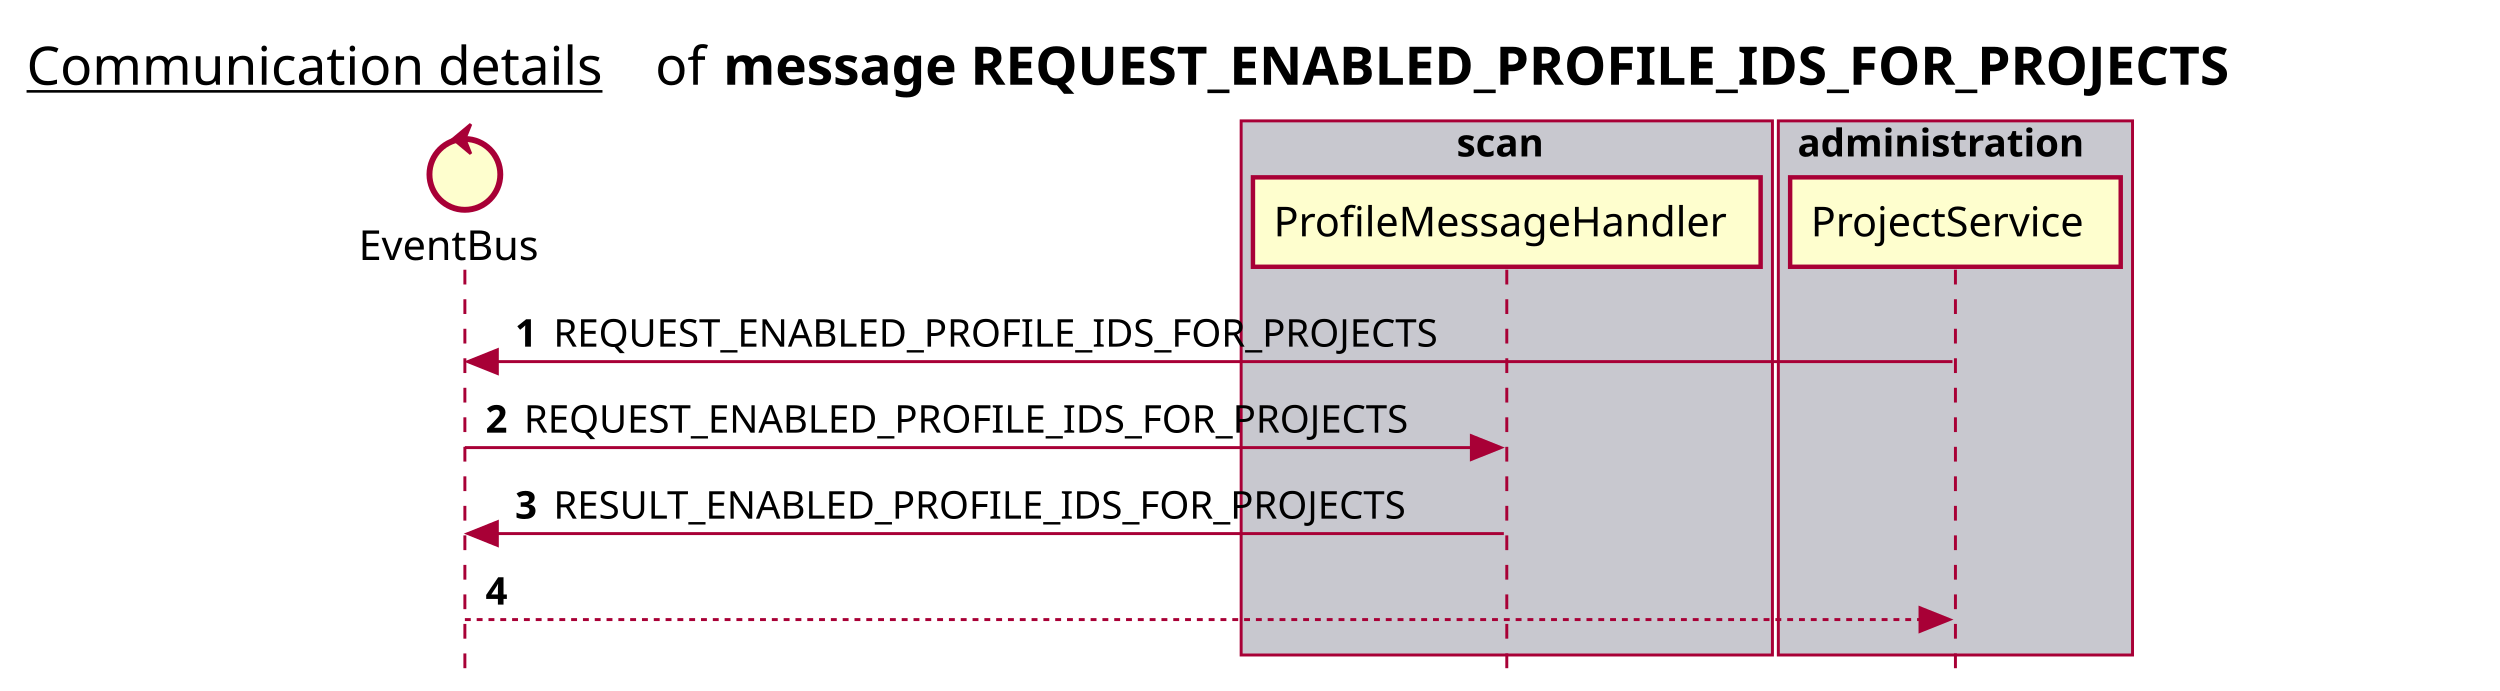
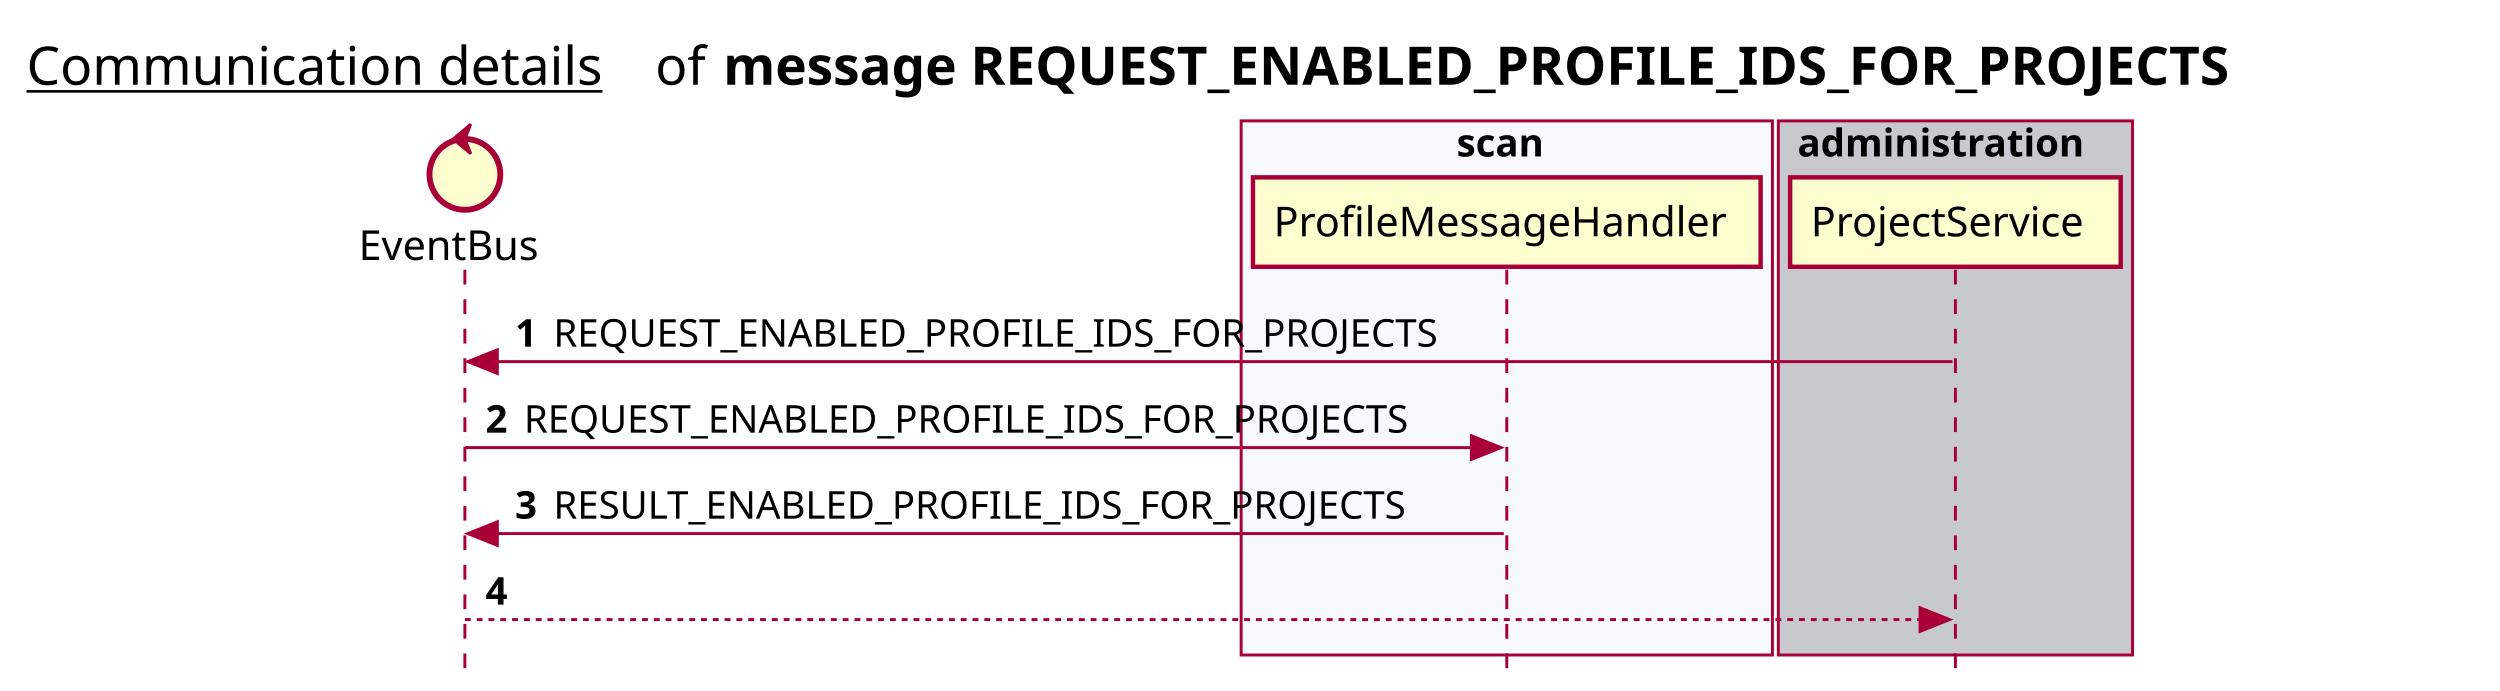
<svg xmlns="http://www.w3.org/2000/svg" contentScriptType="application/ecmascript" contentStyleType="text/css" height="234px" preserveAspectRatio="none" style="width:847px;height:234px;background:#FFFFFF;" version="1.1" viewBox="0 0 847 234" width="847px" zoomAndPan="magnify">
  <defs />
  <g>
    <text fill="#000000" font-family="sans-serif" font-size="18" lengthAdjust="spacing" text-decoration="underline" textLength="201" x="9" y="28.708">Communication details</text>
    <text fill="#000000" font-family="sans-serif" font-size="18" lengthAdjust="spacing" textLength="17" x="222" y="28.708">of</text>
    <text fill="#000000" font-family="sans-serif" font-size="18" font-weight="bold" lengthAdjust="spacing" textLength="586" x="245" y="28.708">message REQUEST_ENABLED_PROFILE_IDS_FOR_PROJECTS</text>
-     <rect fill="#C8C8CF" height="180.961" style="stroke:#A80036;stroke-width:1.0;" width="180" x="420.5" y="40.953" />
+     <rect fill="#F8F8FF" height="180.961" style="stroke:#A80036;stroke-width:1.0;" width="180" x="420.5" y="40.953" />
    <text fill="#000000" font-family="sans-serif" font-size="13" font-weight="bold" lengthAdjust="spacing" textLength="34" x="493.5" y="53.02">scan</text>
    <rect fill="#C8C8CF" height="180.961" style="stroke:#A80036;stroke-width:1.0;" width="120" x="602.5" y="40.953" />
    <text fill="#000000" font-family="sans-serif" font-size="13" font-weight="bold" lengthAdjust="spacing" textLength="107" x="609" y="53.02">administration</text>
    <line style="stroke:#A80036;stroke-width:1.0;stroke-dasharray:5.0,5.0;" x1="157.5" x2="157.5" y1="91.383" y2="227.914" />
    <line style="stroke:#A80036;stroke-width:1.0;stroke-dasharray:5.0,5.0;" x1="510.5" x2="510.5" y1="91.383" y2="227.914" />
    <line style="stroke:#A80036;stroke-width:1.0;stroke-dasharray:5.0,5.0;" x1="662.5" x2="662.5" y1="91.383" y2="227.914" />
    <text fill="#000000" font-family="sans-serif" font-size="14" lengthAdjust="spacing" textLength="66" x="121.5" y="88.081">EventBus</text>
    <ellipse cx="157.5" cy="59.086" fill="#FEFECE" rx="12" ry="12" style="stroke:#A80036;stroke-width:2.0;" />
    <polygon fill="#A80036" points="153.5,47.086,159.5,42.086,157.5,47.086,159.5,52.086,153.5,47.086" style="stroke:#A80036;stroke-width:1.0;" />
    <rect fill="#FEFECE" height="30.297" style="stroke:#A80036;stroke-width:1.5;" width="172" x="424.5" y="60.086" />
    <text fill="#000000" font-family="sans-serif" font-size="14" lengthAdjust="spacing" textLength="158" x="431.5" y="80.081">ProfileMessageHandler</text>
    <rect fill="#FEFECE" height="30.297" style="stroke:#A80036;stroke-width:1.5;" width="112" x="606.5" y="60.086" />
    <text fill="#000000" font-family="sans-serif" font-size="14" lengthAdjust="spacing" textLength="98" x="613.5" y="80.081">ProjectService</text>
    <polygon fill="#A80036" points="168.5,118.516,158.5,122.516,168.5,126.516" style="stroke:#A80036;stroke-width:1.0;" />
    <line style="stroke:#A80036;stroke-width:1.0;" x1="162.5" x2="661.5" y1="122.516" y2="122.516" />
    <text fill="#000000" font-family="sans-serif" font-size="13" font-weight="bold" lengthAdjust="spacing" textLength="9" x="174.5" y="117.45">1</text>
    <text fill="#000000" font-family="sans-serif" font-size="13" lengthAdjust="spacing" textLength="316" x="187.5" y="117.45">REQUEST_ENABLED_PROFILE_IDS_FOR_PROJECTS</text>
    <polygon fill="#A80036" points="498.5,147.648,508.5,151.648,498.5,155.648" style="stroke:#A80036;stroke-width:1.0;" />
    <line style="stroke:#A80036;stroke-width:1.0;" x1="157.5" x2="504.5" y1="151.648" y2="151.648" />
    <text fill="#000000" font-family="sans-serif" font-size="13" font-weight="bold" lengthAdjust="spacing" textLength="9" x="164.5" y="146.583">2</text>
    <text fill="#000000" font-family="sans-serif" font-size="13" lengthAdjust="spacing" textLength="316" x="177.5" y="146.583">REQUEST_ENABLED_PROFILE_IDS_FOR_PROJECTS</text>
    <polygon fill="#A80036" points="168.5,176.781,158.5,180.781,168.5,184.781" style="stroke:#A80036;stroke-width:1.0;" />
    <line style="stroke:#A80036;stroke-width:1.0;" x1="162.5" x2="509.5" y1="180.781" y2="180.781" />
    <text fill="#000000" font-family="sans-serif" font-size="13" font-weight="bold" lengthAdjust="spacing" textLength="9" x="174.5" y="175.715">3</text>
    <text fill="#000000" font-family="sans-serif" font-size="13" lengthAdjust="spacing" textLength="305" x="187.5" y="175.715">RESULT_ENABLED_PROFILE_IDS_FOR_PROJECTS</text>
    <polygon fill="#A80036" points="650.5,205.914,660.5,209.914,650.5,213.914" style="stroke:#A80036;stroke-width:1.0;" />
    <line style="stroke:#A80036;stroke-width:1.0;stroke-dasharray:2.0,2.0;" x1="157.5" x2="656.5" y1="209.914" y2="209.914" />
    <text fill="#000000" font-family="sans-serif" font-size="13" font-weight="bold" lengthAdjust="spacing" textLength="9" x="164.5" y="204.848">4</text>
    <text fill="#000000" font-family="sans-serif" font-size="13" lengthAdjust="spacing" textLength="0" x="181.5" y="204.848" />
  </g>
</svg>
